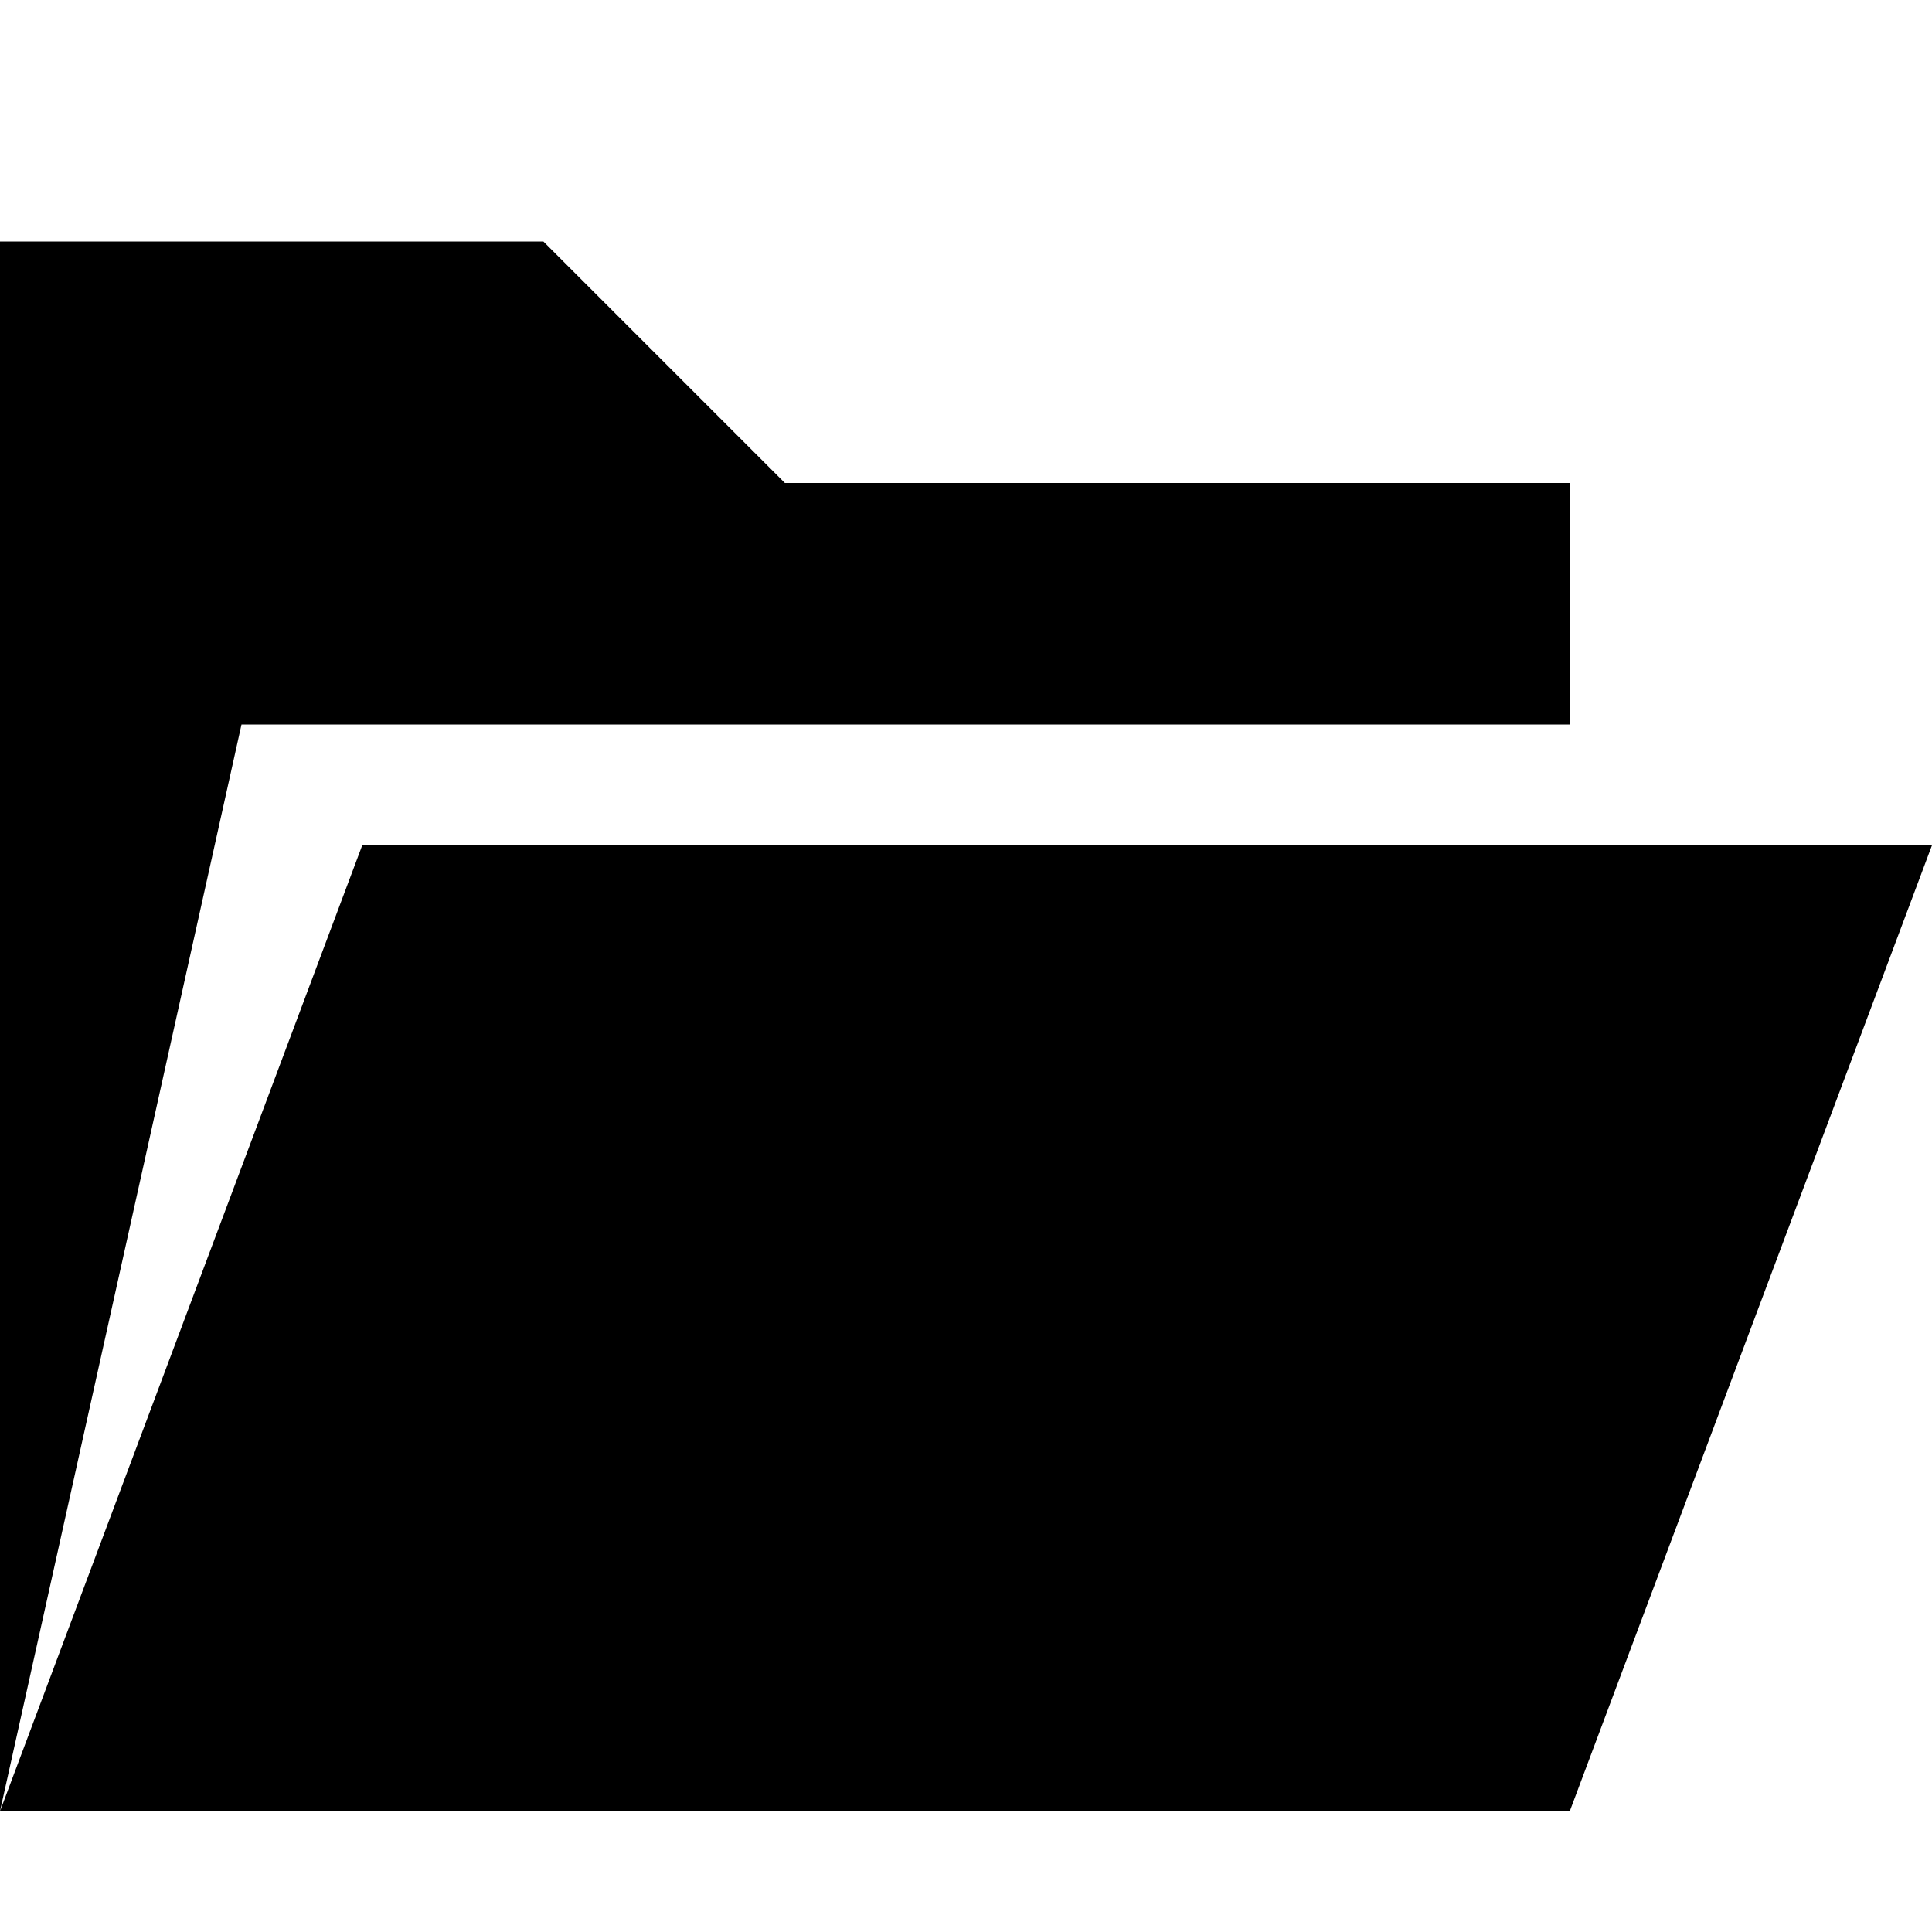
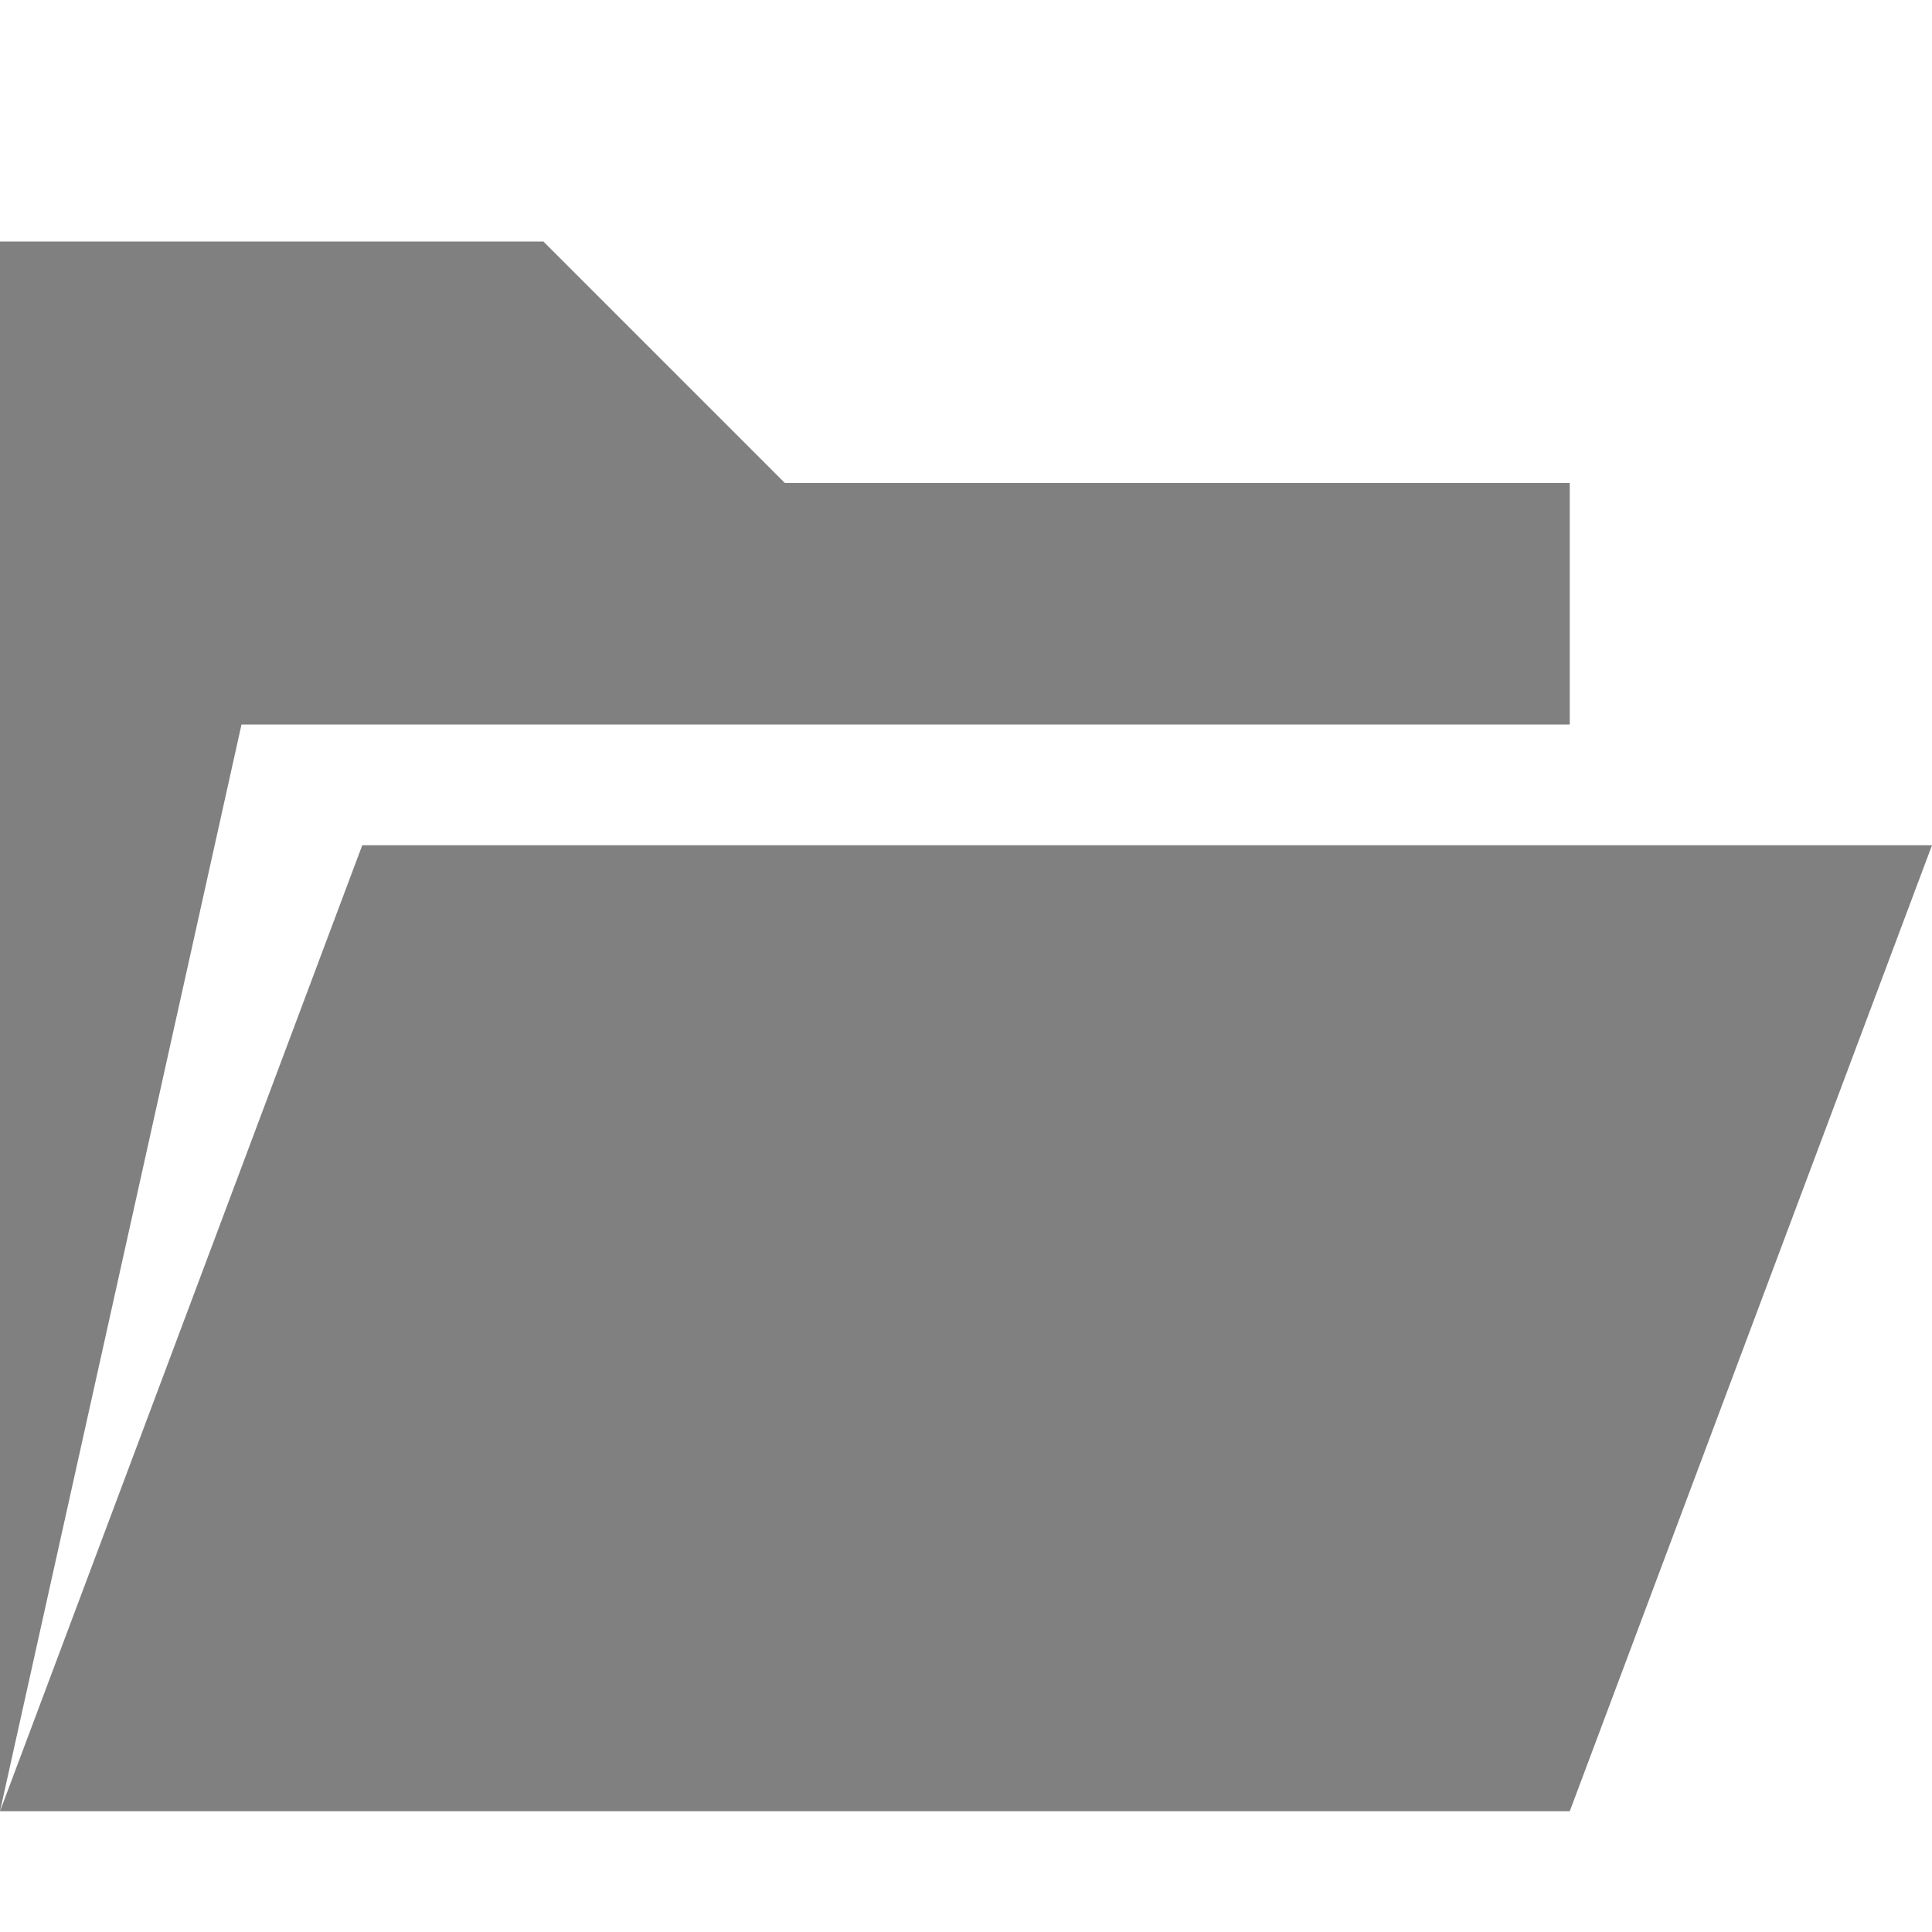
- <svg xmlns="http://www.w3.org/2000/svg" version="1.1" width="32" height="32" viewBox="0 0 32 32">
+ <svg xmlns="http://www.w3.org/2000/svg" version="1.1" fill="gray" width="32" height="32" viewBox="0 0 32 32">
  <path d="M26 30l6-16h-26l-6 16zM4 12l-4 18v-26h9l4 4h13v4z" />
</svg>
